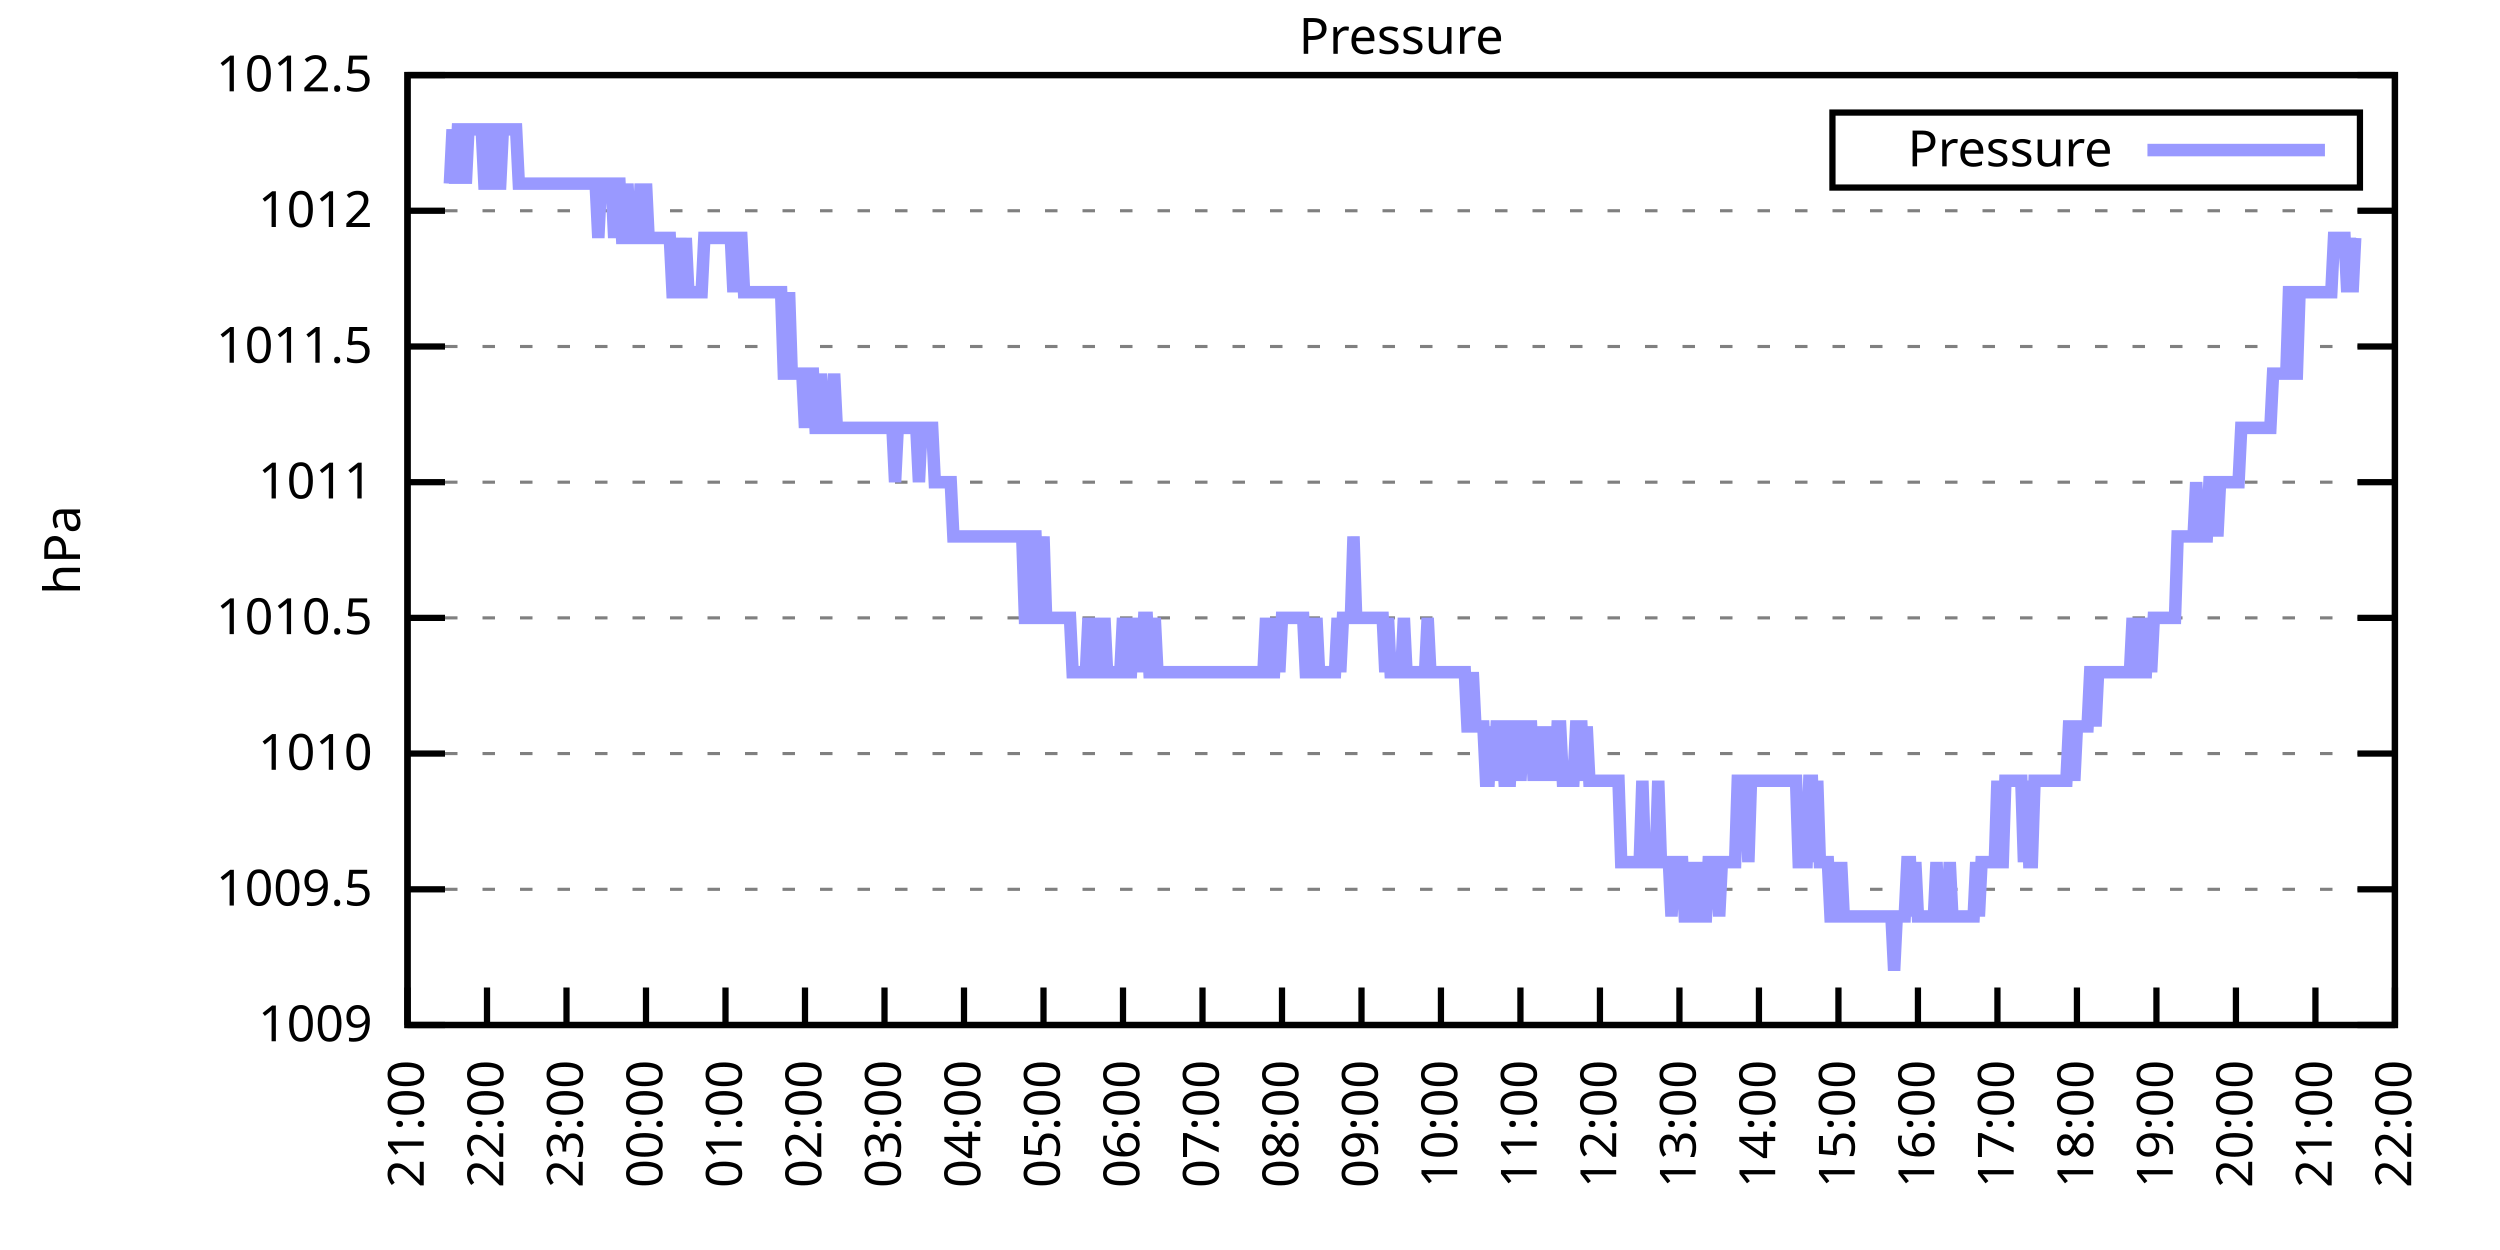
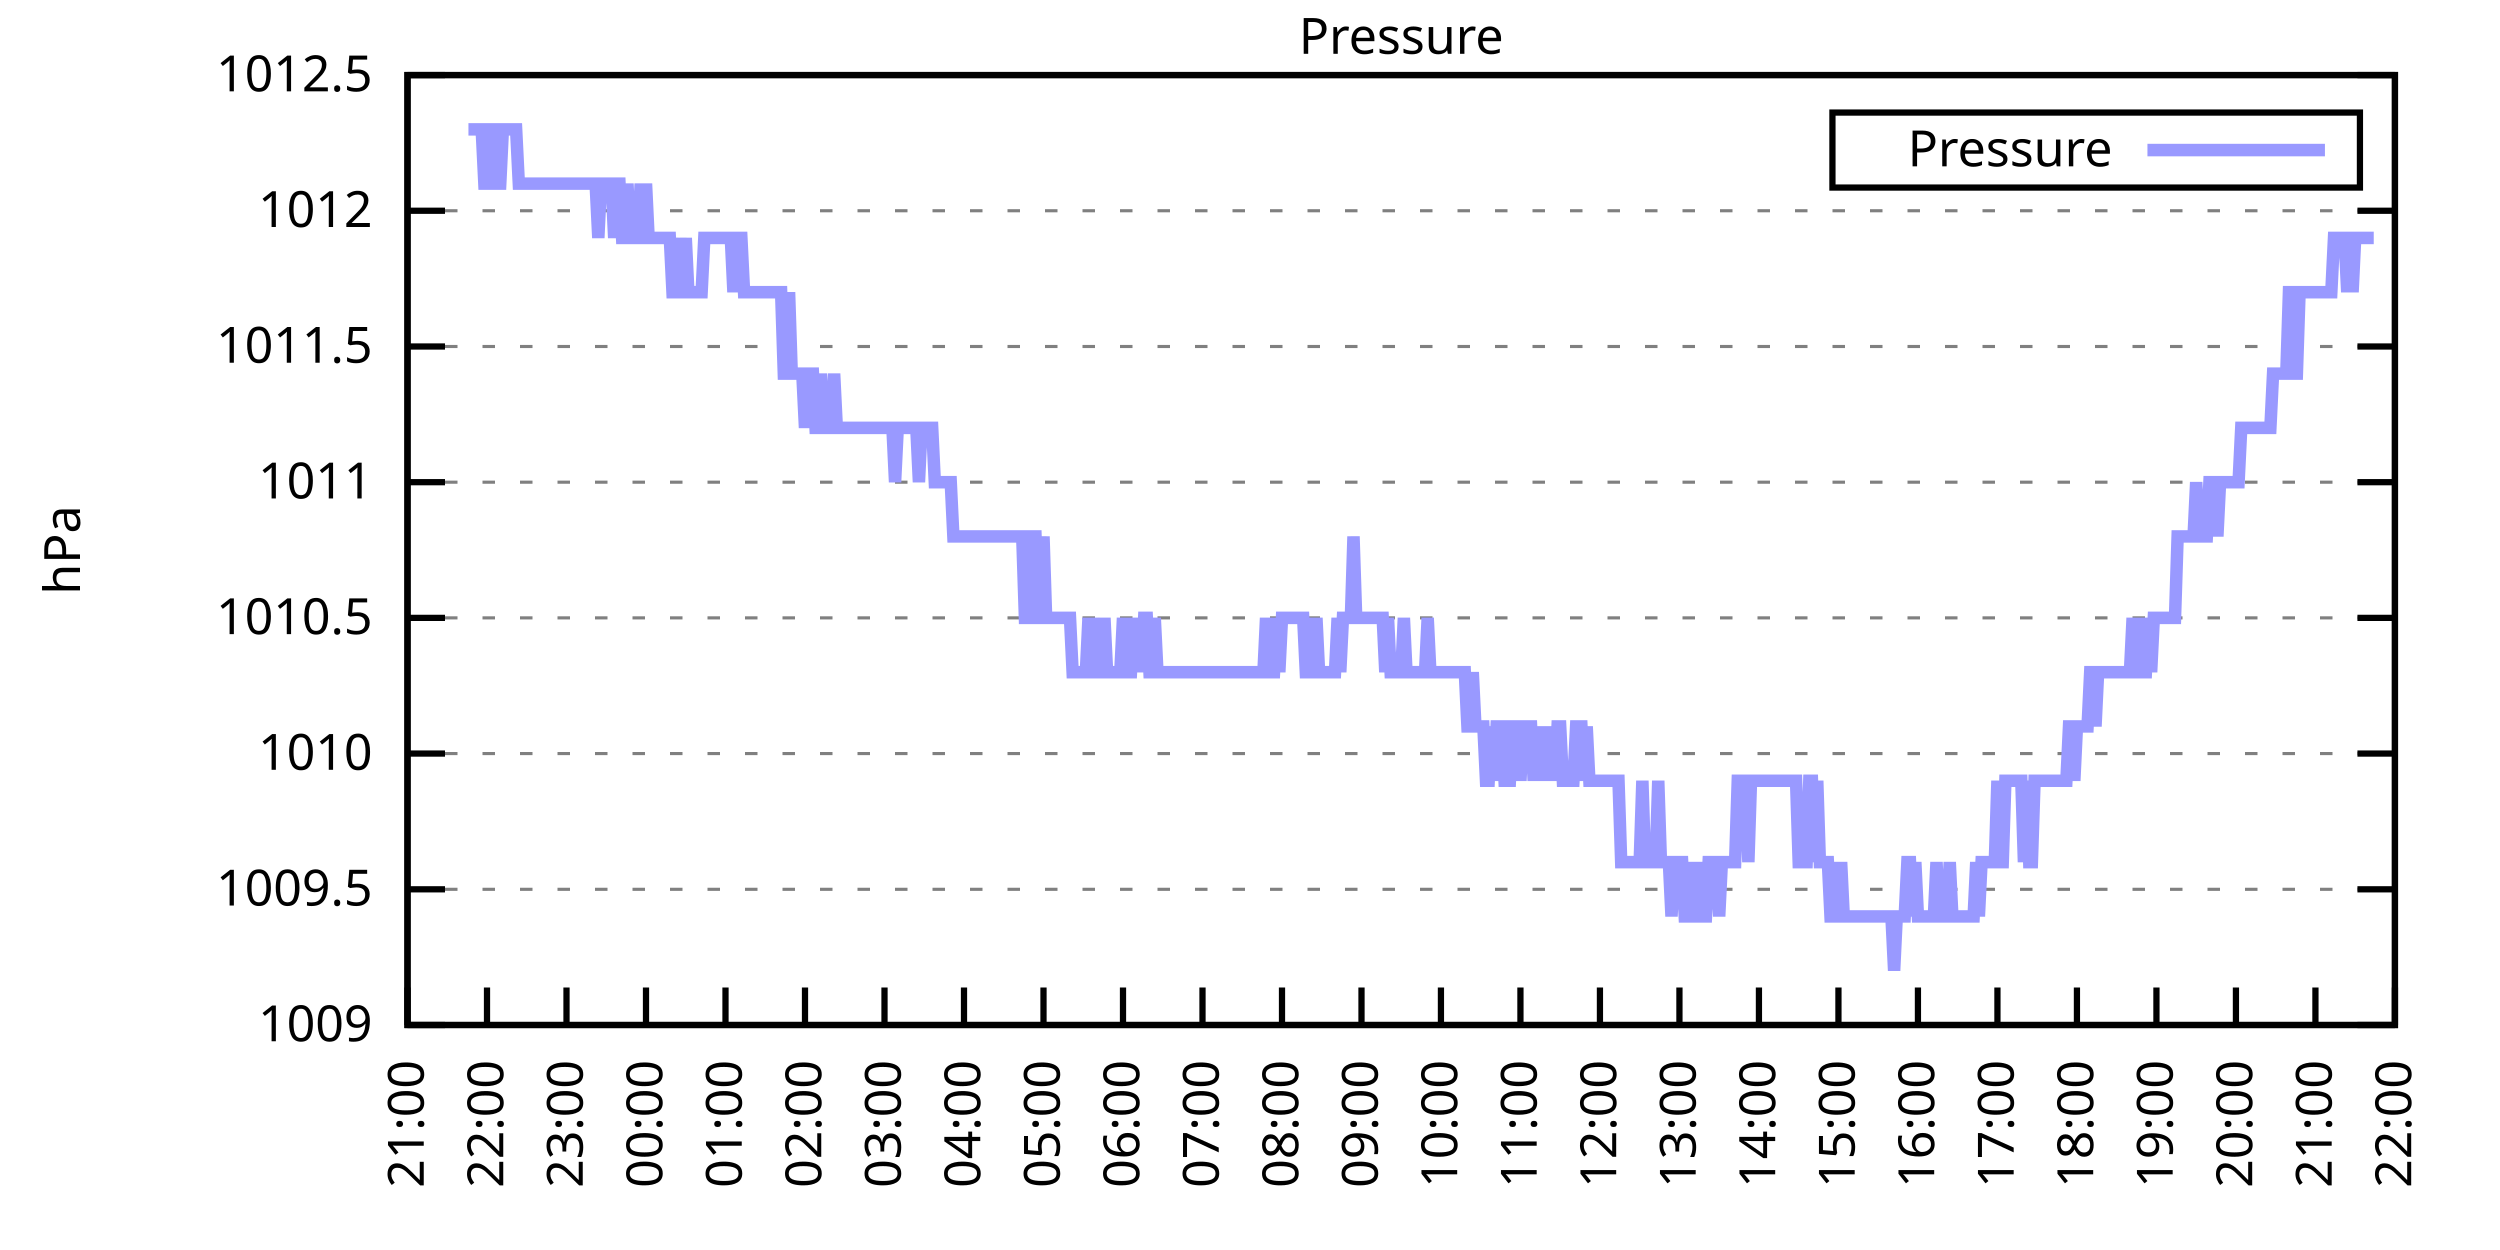
<svg xmlns="http://www.w3.org/2000/svg" xmlns:xlink="http://www.w3.org/1999/xlink" width="400" height="200" viewBox="0 0 400 200">
  <g id="gnuplot_canvas">
    <rect x="0" y="0" width="400" height="200" fill="none" />
    <defs>
      <circle id="gpDot" r="0.5" stroke-width="0.5" stroke="currentColor" />
      <path id="gpPt0" stroke-width="0.333" stroke="currentColor" d="M-1,0 h2 M0,-1 v2" />
      <path id="gpPt1" stroke-width="0.333" stroke="currentColor" d="M-1,-1 L1,1 M1,-1 L-1,1" />
      <path id="gpPt2" stroke-width="0.333" stroke="currentColor" d="M-1,0 L1,0 M0,-1 L0,1 M-1,-1 L1,1 M-1,1 L1,-1" />
      <rect id="gpPt3" stroke-width="0.333" stroke="currentColor" x="-1" y="-1" width="2" height="2" />
      <rect id="gpPt4" stroke-width="0.333" stroke="currentColor" fill="currentColor" x="-1" y="-1" width="2" height="2" />
      <circle id="gpPt5" stroke-width="0.333" stroke="currentColor" cx="0" cy="0" r="1" />
      <use xlink:href="#gpPt5" id="gpPt6" fill="currentColor" stroke="none" />
      <path id="gpPt7" stroke-width="0.333" stroke="currentColor" d="M0,-1.33 L-1.33,0.67 L1.33,0.67 z" />
      <use xlink:href="#gpPt7" id="gpPt8" fill="currentColor" stroke="none" />
      <use xlink:href="#gpPt7" id="gpPt9" stroke="currentColor" transform="rotate(180)" />
      <use xlink:href="#gpPt9" id="gpPt10" fill="currentColor" stroke="none" />
      <use xlink:href="#gpPt3" id="gpPt11" stroke="currentColor" transform="rotate(45)" />
      <use xlink:href="#gpPt11" id="gpPt12" fill="currentColor" stroke="none" />
      <path id="gpPt13" stroke-width="0.333" stroke="currentColor" d="M0,1.330 L1.265,0.411 L0.782,-1.067 L-0.782,-1.076 L-1.265,0.411 z" />
      <use xlink:href="#gpPt13" id="gpPt14" fill="currentColor" stroke="none" />
      <filter id="textbox" filterUnits="objectBoundingBox" x="0" y="0" height="1" width="1">
        <feFlood flood-color="white" flood-opacity="1" result="bgnd" />
        <feComposite in="SourceGraphic" in2="bgnd" operator="atop" />
      </filter>
      <filter id="greybox" filterUnits="objectBoundingBox" x="0" y="0" height="1" width="1">
        <feFlood flood-color="lightgrey" flood-opacity="1" result="grey" />
        <feComposite in="SourceGraphic" in2="grey" operator="atop" />
      </filter>
    </defs>
    <g fill="none" color="white" stroke="currentColor" stroke-width="1.00" stroke-linecap="butt" stroke-linejoin="miter">
</g>
    <g fill="none" color="black" stroke="currentColor" stroke-width="1.00" stroke-linecap="butt" stroke-linejoin="miter">
      <g stroke="none" shape-rendering="crispEdges">
        <polygon fill="rgb(255, 255, 255)" points="65.20,164.00 383.18,164.00 383.18,12.02 65.20,12.02 " />
      </g>
    </g>
    <g fill="none" color="black" stroke="currentColor" stroke-width="1.00" stroke-linecap="butt" stroke-linejoin="miter">
</g>
    <g fill="none" color="black" stroke="black" stroke-width="0.50" stroke-linecap="butt" stroke-linejoin="miter">
</g>
    <g fill="none" color="gray" stroke="currentColor" stroke-width="0.50" stroke-linecap="butt" stroke-linejoin="miter">
      <path stroke="gray" stroke-dasharray="2,4" class="gridline" d="M65.20,164.00 L383.19,164.00  " />
    </g>
    <g fill="none" color="gray" stroke="gray" stroke-width="1.00" stroke-linecap="butt" stroke-linejoin="miter">
</g>
    <g fill="none" color="black" stroke="currentColor" stroke-width="1.00" stroke-linecap="butt" stroke-linejoin="miter">
      <path stroke="black" d="M65.20,164.00 L71.20,164.00 M383.19,164.00 L377.19,164.00  " />
      <g transform="translate(59.60,166.60)" stroke="none" fill="black" font-family="Sans" font-size="8.00" text-anchor="end">
        <text>
          <tspan font-family="Sans"> 1009</tspan>
        </text>
      </g>
    </g>
    <g fill="none" color="black" stroke="currentColor" stroke-width="1.00" stroke-linecap="butt" stroke-linejoin="miter">
</g>
    <g fill="none" color="black" stroke="black" stroke-width="0.50" stroke-linecap="butt" stroke-linejoin="miter">
</g>
    <g fill="none" color="gray" stroke="currentColor" stroke-width="0.50" stroke-linecap="butt" stroke-linejoin="miter">
      <path stroke="gray" stroke-dasharray="2,4" class="gridline" d="M65.20,142.29 L383.19,142.29  " />
    </g>
    <g fill="none" color="gray" stroke="gray" stroke-width="1.00" stroke-linecap="butt" stroke-linejoin="miter">
</g>
    <g fill="none" color="black" stroke="currentColor" stroke-width="1.00" stroke-linecap="butt" stroke-linejoin="miter">
      <path stroke="black" d="M65.20,142.29 L71.20,142.29 M383.19,142.29 L377.19,142.29  " />
      <g transform="translate(59.60,144.89)" stroke="none" fill="black" font-family="Sans" font-size="8.00" text-anchor="end">
        <text>
          <tspan font-family="Sans"> 1009.5</tspan>
        </text>
      </g>
    </g>
    <g fill="none" color="black" stroke="currentColor" stroke-width="1.00" stroke-linecap="butt" stroke-linejoin="miter">
</g>
    <g fill="none" color="black" stroke="black" stroke-width="0.50" stroke-linecap="butt" stroke-linejoin="miter">
</g>
    <g fill="none" color="gray" stroke="currentColor" stroke-width="0.50" stroke-linecap="butt" stroke-linejoin="miter">
      <path stroke="gray" stroke-dasharray="2,4" class="gridline" d="M65.20,120.57 L383.19,120.57  " />
    </g>
    <g fill="none" color="gray" stroke="gray" stroke-width="1.00" stroke-linecap="butt" stroke-linejoin="miter">
</g>
    <g fill="none" color="black" stroke="currentColor" stroke-width="1.00" stroke-linecap="butt" stroke-linejoin="miter">
      <path stroke="black" d="M65.20,120.57 L71.20,120.57 M383.19,120.57 L377.19,120.57  " />
      <g transform="translate(59.60,123.17)" stroke="none" fill="black" font-family="Sans" font-size="8.00" text-anchor="end">
        <text>
          <tspan font-family="Sans"> 1010</tspan>
        </text>
      </g>
    </g>
    <g fill="none" color="black" stroke="currentColor" stroke-width="1.00" stroke-linecap="butt" stroke-linejoin="miter">
</g>
    <g fill="none" color="black" stroke="black" stroke-width="0.50" stroke-linecap="butt" stroke-linejoin="miter">
</g>
    <g fill="none" color="gray" stroke="currentColor" stroke-width="0.50" stroke-linecap="butt" stroke-linejoin="miter">
      <path stroke="gray" stroke-dasharray="2,4" class="gridline" d="M65.20,98.86 L383.19,98.86  " />
    </g>
    <g fill="none" color="gray" stroke="gray" stroke-width="1.00" stroke-linecap="butt" stroke-linejoin="miter">
</g>
    <g fill="none" color="black" stroke="currentColor" stroke-width="1.00" stroke-linecap="butt" stroke-linejoin="miter">
      <path stroke="black" d="M65.20,98.86 L71.20,98.86 M383.19,98.86 L377.19,98.86  " />
      <g transform="translate(59.60,101.46)" stroke="none" fill="black" font-family="Sans" font-size="8.00" text-anchor="end">
        <text>
          <tspan font-family="Sans"> 1010.5</tspan>
        </text>
      </g>
    </g>
    <g fill="none" color="black" stroke="currentColor" stroke-width="1.00" stroke-linecap="butt" stroke-linejoin="miter">
</g>
    <g fill="none" color="black" stroke="black" stroke-width="0.50" stroke-linecap="butt" stroke-linejoin="miter">
</g>
    <g fill="none" color="gray" stroke="currentColor" stroke-width="0.50" stroke-linecap="butt" stroke-linejoin="miter">
      <path stroke="gray" stroke-dasharray="2,4" class="gridline" d="M65.20,77.15 L383.19,77.15  " />
    </g>
    <g fill="none" color="gray" stroke="gray" stroke-width="1.00" stroke-linecap="butt" stroke-linejoin="miter">
</g>
    <g fill="none" color="black" stroke="currentColor" stroke-width="1.00" stroke-linecap="butt" stroke-linejoin="miter">
      <path stroke="black" d="M65.20,77.15 L71.20,77.15 M383.19,77.15 L377.19,77.15  " />
      <g transform="translate(59.60,79.75)" stroke="none" fill="black" font-family="Sans" font-size="8.00" text-anchor="end">
        <text>
          <tspan font-family="Sans"> 1011</tspan>
        </text>
      </g>
    </g>
    <g fill="none" color="black" stroke="currentColor" stroke-width="1.00" stroke-linecap="butt" stroke-linejoin="miter">
</g>
    <g fill="none" color="black" stroke="black" stroke-width="0.50" stroke-linecap="butt" stroke-linejoin="miter">
</g>
    <g fill="none" color="gray" stroke="currentColor" stroke-width="0.50" stroke-linecap="butt" stroke-linejoin="miter">
      <path stroke="gray" stroke-dasharray="2,4" class="gridline" d="M65.20,55.44 L383.19,55.44  " />
    </g>
    <g fill="none" color="gray" stroke="gray" stroke-width="1.00" stroke-linecap="butt" stroke-linejoin="miter">
</g>
    <g fill="none" color="black" stroke="currentColor" stroke-width="1.00" stroke-linecap="butt" stroke-linejoin="miter">
      <path stroke="black" d="M65.20,55.44 L71.20,55.44 M383.19,55.44 L377.19,55.44  " />
      <g transform="translate(59.60,58.04)" stroke="none" fill="black" font-family="Sans" font-size="8.00" text-anchor="end">
        <text>
          <tspan font-family="Sans"> 1011.5</tspan>
        </text>
      </g>
    </g>
    <g fill="none" color="black" stroke="currentColor" stroke-width="1.00" stroke-linecap="butt" stroke-linejoin="miter">
</g>
    <g fill="none" color="black" stroke="black" stroke-width="0.50" stroke-linecap="butt" stroke-linejoin="miter">
</g>
    <g fill="none" color="gray" stroke="currentColor" stroke-width="0.50" stroke-linecap="butt" stroke-linejoin="miter">
      <path stroke="gray" stroke-dasharray="2,4" class="gridline" d="M65.20,33.72 L383.19,33.72  " />
    </g>
    <g fill="none" color="gray" stroke="gray" stroke-width="1.00" stroke-linecap="butt" stroke-linejoin="miter">
</g>
    <g fill="none" color="black" stroke="currentColor" stroke-width="1.00" stroke-linecap="butt" stroke-linejoin="miter">
      <path stroke="black" d="M65.20,33.72 L71.20,33.72 M383.19,33.72 L377.19,33.72  " />
      <g transform="translate(59.60,36.32)" stroke="none" fill="black" font-family="Sans" font-size="8.00" text-anchor="end">
        <text>
          <tspan font-family="Sans"> 1012</tspan>
        </text>
      </g>
    </g>
    <g fill="none" color="black" stroke="currentColor" stroke-width="1.00" stroke-linecap="butt" stroke-linejoin="miter">
</g>
    <g fill="none" color="black" stroke="black" stroke-width="0.50" stroke-linecap="butt" stroke-linejoin="miter">
</g>
    <g fill="none" color="gray" stroke="currentColor" stroke-width="0.50" stroke-linecap="butt" stroke-linejoin="miter">
      <path stroke="gray" stroke-dasharray="2,4" class="gridline" d="M65.20,12.01 L383.19,12.01  " />
    </g>
    <g fill="none" color="gray" stroke="gray" stroke-width="1.00" stroke-linecap="butt" stroke-linejoin="miter">
</g>
    <g fill="none" color="black" stroke="currentColor" stroke-width="1.00" stroke-linecap="butt" stroke-linejoin="miter">
      <path stroke="black" d="M65.20,12.01 L71.20,12.01 M383.19,12.01 L377.19,12.01  " />
      <g transform="translate(59.60,14.61)" stroke="none" fill="black" font-family="Sans" font-size="8.00" text-anchor="end">
        <text>
          <tspan font-family="Sans"> 1012.5</tspan>
        </text>
      </g>
    </g>
    <g fill="none" color="black" stroke="currentColor" stroke-width="1.00" stroke-linecap="butt" stroke-linejoin="miter">
      <path stroke="black" d="M65.20,164.00 L65.20,158.00  " />
      <g transform="translate(67.80,169.60) rotate(270.00)" stroke="none" fill="black" font-family="Sans" font-size="8.00" text-anchor="end">
        <text>
          <tspan font-family="Sans">21:00</tspan>
        </text>
      </g>
    </g>
    <g fill="none" color="black" stroke="currentColor" stroke-width="1.00" stroke-linecap="butt" stroke-linejoin="miter">
      <path stroke="black" d="M77.92,164.00 L77.92,158.00  " />
      <g transform="translate(80.52,169.60) rotate(270.00)" stroke="none" fill="black" font-family="Sans" font-size="8.00" text-anchor="end">
        <text>
          <tspan font-family="Sans">22:00</tspan>
        </text>
      </g>
    </g>
    <g fill="none" color="black" stroke="currentColor" stroke-width="1.00" stroke-linecap="butt" stroke-linejoin="miter">
      <path stroke="black" d="M90.64,164.00 L90.64,158.00  " />
      <g transform="translate(93.24,169.60) rotate(270.00)" stroke="none" fill="black" font-family="Sans" font-size="8.00" text-anchor="end">
        <text>
          <tspan font-family="Sans">23:00</tspan>
        </text>
      </g>
    </g>
    <g fill="none" color="black" stroke="currentColor" stroke-width="1.00" stroke-linecap="butt" stroke-linejoin="miter">
      <path stroke="black" d="M103.36,164.00 L103.36,158.00  " />
      <g transform="translate(105.96,169.60) rotate(270.00)" stroke="none" fill="black" font-family="Sans" font-size="8.00" text-anchor="end">
        <text>
          <tspan font-family="Sans">00:00</tspan>
        </text>
      </g>
    </g>
    <g fill="none" color="black" stroke="currentColor" stroke-width="1.00" stroke-linecap="butt" stroke-linejoin="miter">
      <path stroke="black" d="M116.08,164.00 L116.08,158.00  " />
      <g transform="translate(118.68,169.60) rotate(270.00)" stroke="none" fill="black" font-family="Sans" font-size="8.00" text-anchor="end">
        <text>
          <tspan font-family="Sans">01:00</tspan>
        </text>
      </g>
    </g>
    <g fill="none" color="black" stroke="currentColor" stroke-width="1.00" stroke-linecap="butt" stroke-linejoin="miter">
      <path stroke="black" d="M128.80,164.00 L128.80,158.00  " />
      <g transform="translate(131.40,169.60) rotate(270.00)" stroke="none" fill="black" font-family="Sans" font-size="8.00" text-anchor="end">
        <text>
          <tspan font-family="Sans">02:00</tspan>
        </text>
      </g>
    </g>
    <g fill="none" color="black" stroke="currentColor" stroke-width="1.00" stroke-linecap="butt" stroke-linejoin="miter">
      <path stroke="black" d="M141.52,164.00 L141.52,158.00  " />
      <g transform="translate(144.12,169.60) rotate(270.00)" stroke="none" fill="black" font-family="Sans" font-size="8.00" text-anchor="end">
        <text>
          <tspan font-family="Sans">03:00</tspan>
        </text>
      </g>
    </g>
    <g fill="none" color="black" stroke="currentColor" stroke-width="1.00" stroke-linecap="butt" stroke-linejoin="miter">
      <path stroke="black" d="M154.24,164.00 L154.24,158.00  " />
      <g transform="translate(156.84,169.60) rotate(270.00)" stroke="none" fill="black" font-family="Sans" font-size="8.00" text-anchor="end">
        <text>
          <tspan font-family="Sans">04:00</tspan>
        </text>
      </g>
    </g>
    <g fill="none" color="black" stroke="currentColor" stroke-width="1.00" stroke-linecap="butt" stroke-linejoin="miter">
      <path stroke="black" d="M166.96,164.00 L166.96,158.00  " />
      <g transform="translate(169.56,169.60) rotate(270.00)" stroke="none" fill="black" font-family="Sans" font-size="8.00" text-anchor="end">
        <text>
          <tspan font-family="Sans">05:00</tspan>
        </text>
      </g>
    </g>
    <g fill="none" color="black" stroke="currentColor" stroke-width="1.00" stroke-linecap="butt" stroke-linejoin="miter">
      <path stroke="black" d="M179.68,164.00 L179.68,158.00  " />
      <g transform="translate(182.28,169.60) rotate(270.00)" stroke="none" fill="black" font-family="Sans" font-size="8.00" text-anchor="end">
        <text>
          <tspan font-family="Sans">06:00</tspan>
        </text>
      </g>
    </g>
    <g fill="none" color="black" stroke="currentColor" stroke-width="1.00" stroke-linecap="butt" stroke-linejoin="miter">
      <path stroke="black" d="M192.40,164.00 L192.40,158.00  " />
      <g transform="translate(195.00,169.60) rotate(270.00)" stroke="none" fill="black" font-family="Sans" font-size="8.00" text-anchor="end">
        <text>
          <tspan font-family="Sans">07:00</tspan>
        </text>
      </g>
    </g>
    <g fill="none" color="black" stroke="currentColor" stroke-width="1.00" stroke-linecap="butt" stroke-linejoin="miter">
      <path stroke="black" d="M205.12,164.00 L205.12,158.00  " />
      <g transform="translate(207.72,169.60) rotate(270.00)" stroke="none" fill="black" font-family="Sans" font-size="8.00" text-anchor="end">
        <text>
          <tspan font-family="Sans">08:00</tspan>
        </text>
      </g>
    </g>
    <g fill="none" color="black" stroke="currentColor" stroke-width="1.00" stroke-linecap="butt" stroke-linejoin="miter">
      <path stroke="black" d="M217.84,164.00 L217.84,158.00  " />
      <g transform="translate(220.44,169.60) rotate(270.00)" stroke="none" fill="black" font-family="Sans" font-size="8.00" text-anchor="end">
        <text>
          <tspan font-family="Sans">09:00</tspan>
        </text>
      </g>
    </g>
    <g fill="none" color="black" stroke="currentColor" stroke-width="1.00" stroke-linecap="butt" stroke-linejoin="miter">
      <path stroke="black" d="M230.55,164.00 L230.55,158.00  " />
      <g transform="translate(233.15,169.60) rotate(270.00)" stroke="none" fill="black" font-family="Sans" font-size="8.00" text-anchor="end">
        <text>
          <tspan font-family="Sans">10:00</tspan>
        </text>
      </g>
    </g>
    <g fill="none" color="black" stroke="currentColor" stroke-width="1.00" stroke-linecap="butt" stroke-linejoin="miter">
      <path stroke="black" d="M243.27,164.00 L243.27,158.00  " />
      <g transform="translate(245.87,169.60) rotate(270.00)" stroke="none" fill="black" font-family="Sans" font-size="8.00" text-anchor="end">
        <text>
          <tspan font-family="Sans">11:00</tspan>
        </text>
      </g>
    </g>
    <g fill="none" color="black" stroke="currentColor" stroke-width="1.00" stroke-linecap="butt" stroke-linejoin="miter">
      <path stroke="black" d="M255.99,164.00 L255.99,158.00  " />
      <g transform="translate(258.59,169.60) rotate(270.00)" stroke="none" fill="black" font-family="Sans" font-size="8.00" text-anchor="end">
        <text>
          <tspan font-family="Sans">12:00</tspan>
        </text>
      </g>
    </g>
    <g fill="none" color="black" stroke="currentColor" stroke-width="1.00" stroke-linecap="butt" stroke-linejoin="miter">
      <path stroke="black" d="M268.71,164.00 L268.71,158.00  " />
      <g transform="translate(271.31,169.60) rotate(270.00)" stroke="none" fill="black" font-family="Sans" font-size="8.00" text-anchor="end">
        <text>
          <tspan font-family="Sans">13:00</tspan>
        </text>
      </g>
    </g>
    <g fill="none" color="black" stroke="currentColor" stroke-width="1.00" stroke-linecap="butt" stroke-linejoin="miter">
      <path stroke="black" d="M281.43,164.00 L281.43,158.00  " />
      <g transform="translate(284.03,169.60) rotate(270.00)" stroke="none" fill="black" font-family="Sans" font-size="8.00" text-anchor="end">
        <text>
          <tspan font-family="Sans">14:00</tspan>
        </text>
      </g>
    </g>
    <g fill="none" color="black" stroke="currentColor" stroke-width="1.00" stroke-linecap="butt" stroke-linejoin="miter">
      <path stroke="black" d="M294.15,164.00 L294.15,158.00  " />
      <g transform="translate(296.75,169.60) rotate(270.00)" stroke="none" fill="black" font-family="Sans" font-size="8.00" text-anchor="end">
        <text>
          <tspan font-family="Sans">15:00</tspan>
        </text>
      </g>
    </g>
    <g fill="none" color="black" stroke="currentColor" stroke-width="1.00" stroke-linecap="butt" stroke-linejoin="miter">
      <path stroke="black" d="M306.87,164.00 L306.87,158.00  " />
      <g transform="translate(309.47,169.60) rotate(270.00)" stroke="none" fill="black" font-family="Sans" font-size="8.00" text-anchor="end">
        <text>
          <tspan font-family="Sans">16:00</tspan>
        </text>
      </g>
    </g>
    <g fill="none" color="black" stroke="currentColor" stroke-width="1.00" stroke-linecap="butt" stroke-linejoin="miter">
      <path stroke="black" d="M319.59,164.00 L319.59,158.00  " />
      <g transform="translate(322.19,169.60) rotate(270.00)" stroke="none" fill="black" font-family="Sans" font-size="8.00" text-anchor="end">
        <text>
          <tspan font-family="Sans">17:00</tspan>
        </text>
      </g>
    </g>
    <g fill="none" color="black" stroke="currentColor" stroke-width="1.00" stroke-linecap="butt" stroke-linejoin="miter">
      <path stroke="black" d="M332.31,164.00 L332.31,158.00  " />
      <g transform="translate(334.91,169.60) rotate(270.00)" stroke="none" fill="black" font-family="Sans" font-size="8.00" text-anchor="end">
        <text>
          <tspan font-family="Sans">18:00</tspan>
        </text>
      </g>
    </g>
    <g fill="none" color="black" stroke="currentColor" stroke-width="1.00" stroke-linecap="butt" stroke-linejoin="miter">
      <path stroke="black" d="M345.03,164.00 L345.03,158.00  " />
      <g transform="translate(347.63,169.60) rotate(270.00)" stroke="none" fill="black" font-family="Sans" font-size="8.00" text-anchor="end">
        <text>
          <tspan font-family="Sans">19:00</tspan>
        </text>
      </g>
    </g>
    <g fill="none" color="black" stroke="currentColor" stroke-width="1.00" stroke-linecap="butt" stroke-linejoin="miter">
      <path stroke="black" d="M357.75,164.00 L357.75,158.00  " />
      <g transform="translate(360.35,169.60) rotate(270.00)" stroke="none" fill="black" font-family="Sans" font-size="8.00" text-anchor="end">
        <text>
          <tspan font-family="Sans">20:00</tspan>
        </text>
      </g>
    </g>
    <g fill="none" color="black" stroke="currentColor" stroke-width="1.00" stroke-linecap="butt" stroke-linejoin="miter">
      <path stroke="black" d="M370.47,164.00 L370.47,158.00  " />
      <g transform="translate(373.07,169.60) rotate(270.00)" stroke="none" fill="black" font-family="Sans" font-size="8.00" text-anchor="end">
        <text>
          <tspan font-family="Sans">21:00</tspan>
        </text>
      </g>
    </g>
    <g fill="none" color="black" stroke="currentColor" stroke-width="1.00" stroke-linecap="butt" stroke-linejoin="miter">
      <path stroke="black" d="M383.19,164.00 L383.19,158.00  " />
      <g transform="translate(385.79,169.60) rotate(270.00)" stroke="none" fill="black" font-family="Sans" font-size="8.00" text-anchor="end">
        <text>
          <tspan font-family="Sans">22:00</tspan>
        </text>
      </g>
    </g>
    <g fill="none" color="black" stroke="currentColor" stroke-width="1.00" stroke-linecap="butt" stroke-linejoin="miter">
</g>
    <g fill="none" color="black" stroke="currentColor" stroke-width="1.00" stroke-linecap="butt" stroke-linejoin="miter">
      <path stroke="black" d="M65.20,12.01 L65.20,164.00 L383.19,164.00 L383.19,12.01 L65.20,12.01 Z  " />
    </g>
    <g fill="none" color="black" stroke="currentColor" stroke-width="1.00" stroke-linecap="butt" stroke-linejoin="miter">
</g>
    <g fill="none" color="black" stroke="currentColor" stroke-width="1.00" stroke-linecap="butt" stroke-linejoin="miter">
      <path stroke="black" d="M293.19,30.01 L293.19,18.01 L377.59,18.01 L377.59,30.01 L293.19,30.01 Z  " />
    </g>
    <g id="Pressure_plot_1">
      <g fill="none" color="white" stroke="black" stroke-width="2.00" stroke-linecap="butt" stroke-linejoin="miter">
</g>
      <g fill="none" color="black" stroke="currentColor" stroke-width="2.00" stroke-linecap="butt" stroke-linejoin="miter">
        <g transform="translate(337.99,26.61)" stroke="none" fill="black" font-family="Sans" font-size="8.00" text-anchor="end">
          <text>
            <tspan font-family="Sans">Pressure</tspan>
          </text>
        </g>
      </g>
      <g fill="none" color="black" stroke="currentColor" stroke-width="2.00" stroke-linecap="butt" stroke-linejoin="miter">
-         <path stroke="rgb(153, 153, 255)" d="M343.59,24.01 L371.99,24.01 M71.98,29.38 L72.41,20.70 L72.83,29.38 L73.26,20.70 L73.68,20.70 L74.10,20.70   L74.53,29.38 L74.95,20.70 L75.38,20.70 L75.80,20.70 L76.22,20.70 L76.65,20.70 L77.07,20.70 L77.50,29.38   L77.92,29.38 L78.34,20.70 L78.77,20.70 L79.19,29.38 L79.62,29.38 L80.04,29.38 L80.46,20.70 L80.89,20.70   L81.31,20.70 L81.74,20.70 L82.16,20.70 L82.58,20.70 L83.01,29.38 L83.43,29.38 L83.86,29.38 L84.28,29.38   L84.70,29.38 L85.13,29.38 L85.55,29.38 L85.98,29.38 L86.40,29.38 L86.82,29.38 L87.25,29.38 L87.67,29.38   L88.10,29.38 L88.52,29.38 L88.94,29.38 L89.37,29.38 L89.79,29.38 L90.22,29.38 L90.64,29.38 L91.06,29.38   L91.49,29.38 L91.91,29.38 L92.34,29.38 L92.76,29.38 L93.18,29.38 L93.61,29.38 L94.03,29.38 L94.46,29.38   L94.88,29.38 L95.30,29.38 L95.73,38.07 L96.15,29.38 L96.58,29.38 L97.00,29.38 L97.42,29.38 L97.85,29.38   L98.27,38.07 L98.69,29.38 L99.12,29.38 L99.54,38.07 L99.97,38.07 L100.39,29.38 L100.81,38.07 L101.24,38.07   L101.66,38.07 L102.09,38.07 L102.51,29.38 L102.93,38.07 L103.36,29.38 L103.78,38.07 L104.21,38.07 L104.63,38.07   L105.05,38.07 L105.48,38.07 L105.90,38.07 L106.33,38.07 L106.75,38.07 L107.17,38.07 L107.60,46.75 L108.02,46.75   L108.45,38.07 L108.87,46.75 L109.29,46.75 L109.72,38.07 L110.14,46.75 L110.57,46.75 L110.99,46.75 L111.41,46.75   L111.84,46.75 L112.26,46.75 L112.69,38.07 L113.11,38.07 L113.53,38.07 L113.96,38.07 L114.38,38.07 L114.81,38.07   L115.23,38.07 L115.65,38.07 L116.08,38.07 L116.50,38.07 L116.93,38.07 L117.35,46.75 L117.77,38.07 L118.20,38.07   L118.62,38.07 L119.05,46.75 L119.47,46.75 L119.89,46.75 L120.32,46.75 L120.74,46.75 L121.17,46.75 L121.59,46.75   L122.01,46.75 L122.44,46.75 L122.86,46.75 L123.29,46.75 L123.71,46.75 L124.13,46.75 L124.56,46.75 L124.98,46.75   L125.41,59.78 L125.83,59.78 L126.25,46.75 L126.68,59.78 L127.10,59.78 L127.53,59.78 L127.95,59.78 L128.37,59.78   L128.80,68.46 L129.22,59.78 L129.65,59.78 L130.07,59.78 L130.49,68.46 L130.92,68.46 L131.34,59.78 L131.77,68.46   L132.19,68.46 L132.61,68.46 L133.04,68.46 L133.46,59.78 L133.89,68.46 L134.31,68.46 L134.73,68.46 L135.16,68.46   L135.58,68.46 L136.01,68.46 L136.43,68.46 L136.85,68.46 L137.28,68.46 L137.70,68.46 L138.13,68.46 L138.55,68.46   L138.97,68.46 L139.40,68.46 L139.82,68.46 L140.25,68.46 L140.67,68.46 L141.09,68.46 L141.52,68.46 L141.94,68.46   L142.37,68.46 L142.79,68.46 L143.21,77.15 L143.64,68.46 L144.06,68.46 L144.49,68.46 L144.91,68.46 L145.33,68.46   L145.76,68.46 L146.18,68.46 L146.61,68.46 L147.03,77.15 L147.45,68.46 L147.88,68.46 L148.30,68.46 L148.73,68.46   L149.15,68.46 L149.57,77.15 L150.00,77.15 L150.42,77.15 L150.85,77.15 L151.27,77.15 L151.69,77.15 L152.12,77.15   L152.54,85.83 L152.97,85.83 L153.39,85.83 L153.81,85.83 L154.24,85.83 L154.66,85.83 L155.09,85.83 L155.51,85.83   L155.93,85.83 L156.36,85.83 L156.78,85.83 L157.21,85.83 L157.63,85.83 L158.05,85.83 L158.48,85.83 L158.90,85.83   L159.33,85.83 L159.75,85.83 L160.17,85.83 L160.60,85.83 L161.02,85.83 L161.44,85.83 L161.87,85.83 L162.29,85.83   L162.72,85.83 L163.14,85.83 L163.56,85.83 L163.99,98.86 L164.41,98.86 L164.84,85.83 L165.26,85.83 L165.68,85.83   L166.11,98.86 L166.53,98.86 L166.96,85.83 L167.38,98.86 L167.80,98.86 L168.23,98.86 L168.65,98.86 L169.08,98.86   L169.50,98.86 L169.92,98.86 L170.35,98.86 L170.77,98.86 L171.20,98.86 L171.62,107.55 L172.04,107.55 L172.47,107.55   L172.89,107.55 L173.32,107.55 L173.74,107.55 L174.16,98.86 L174.59,107.55 L175.01,98.86 L175.44,107.55 L175.86,107.55   L176.28,107.55 L176.71,98.86 L177.13,107.55 L177.56,107.55 L177.98,107.55 L178.40,107.55 L178.83,107.55 L179.25,107.55   L179.68,98.86 L180.10,107.55 L180.52,107.55 L180.95,107.55 L181.37,98.86 L181.80,107.55 L182.22,98.86 L182.64,107.55   L183.07,98.86 L183.49,98.86 L183.92,107.55 L184.34,107.55 L184.76,98.86 L185.19,107.55 L185.61,107.55 L186.04,107.55   L186.46,107.55 L186.88,107.55 L187.31,107.55 L187.73,107.55 L188.16,107.55 L188.58,107.55 L189.00,107.55 L189.43,107.55   L189.85,107.55 L190.28,107.55 L190.70,107.55 L191.12,107.55 L191.55,107.55 L191.97,107.55 L192.40,107.55 L192.82,107.55   L193.24,107.55 L193.67,107.55 L194.09,107.55 L194.52,107.55 L194.94,107.55 L195.36,107.55 L195.79,107.55 L196.21,107.55   L196.64,107.55 L197.06,107.55 L197.48,107.55 L197.91,107.55 L198.33,107.55 L198.76,107.55 L199.18,107.55 L199.60,107.55   L200.03,107.55 L200.45,107.55 L200.88,107.55 L201.30,107.55 L201.72,107.55 L202.15,107.55 L202.57,98.86 L203.00,107.55   L203.42,107.55 L203.84,107.55 L204.27,98.86 L204.69,107.55 L205.12,98.86 L205.54,98.86 L205.96,98.86 L206.39,98.86   L206.81,98.86 L207.24,98.86 L207.66,98.86 L208.08,98.86 L208.51,98.86 L208.93,107.55 L209.36,107.55 L209.78,98.86   L210.20,107.55 L210.63,98.86 L211.05,107.55 L211.48,107.55 L211.90,107.55 L212.32,107.55 L212.75,107.55 L213.17,107.55   L213.60,107.55 L214.02,98.86 L214.44,107.55 L214.87,98.86 L215.29,98.86 L215.72,98.86 L216.14,98.86 L216.56,85.83   L216.99,98.86 L217.41,98.86 L217.84,98.86 L218.26,98.86 L218.68,98.86 L219.11,98.86 L219.53,98.86 L219.96,98.86   L220.38,98.86 L220.80,98.86 L221.23,98.86 L221.65,107.55 L222.08,98.86 L222.50,107.55 L222.92,107.55 L223.35,107.55   L223.77,107.55 L224.20,107.55 L224.62,98.86 L225.04,107.55 L225.47,107.55 L225.89,107.55 L226.31,107.55 L226.74,107.55   L227.16,107.55 L227.59,107.55 L228.01,107.55 L228.43,98.86 L228.86,107.55 L229.28,107.55 L229.71,107.55 L230.13,107.55   L230.55,107.55 L230.98,107.55 L231.40,107.55 L231.83,107.55 L232.25,107.55 L232.67,107.55 L233.10,107.55 L233.52,107.55   L233.95,107.55 L234.37,107.55 L234.79,116.23 L235.22,116.23 L235.64,107.55 L236.07,116.23 L236.49,116.23 L236.91,116.23   L237.34,116.23 L237.76,124.92 L238.19,124.92 L238.61,116.23 L239.03,124.92 L239.46,116.23 L239.88,116.23 L240.31,116.23   L240.73,124.92 L241.15,124.92 L241.58,124.92 L242.00,116.23 L242.43,116.23 L242.85,116.23 L243.27,124.92 L243.70,116.23   L244.12,116.23 L244.55,116.23 L244.97,116.23 L245.39,124.92 L245.82,116.23 L246.24,124.92 L246.67,116.23 L247.09,124.92   L247.51,116.23 L247.94,124.92 L248.36,116.23 L248.79,124.92 L249.21,116.23 L249.63,116.23 L250.06,124.92 L250.48,124.92   L250.91,124.92 L251.33,124.92 L251.75,124.92 L252.18,116.23 L252.60,116.23 L253.03,116.23 L253.45,124.92 L253.87,116.23   L254.30,124.92 L254.72,124.92 L255.15,124.92 L255.57,124.92 L255.99,124.92 L256.42,124.92 L256.84,124.92 L257.27,124.92   L257.69,124.92 L258.11,124.92 L258.54,124.92 L258.96,124.92 L259.39,137.94 L259.81,137.94 L260.23,137.94 L260.66,137.94   L261.08,137.94 L261.51,137.94 L261.93,137.94 L262.35,137.94 L262.78,124.92 L263.20,137.94 L263.63,137.94 L264.05,137.94   L264.47,137.94 L264.90,137.94 L265.32,124.92 L265.75,137.94 L266.17,137.94 L266.59,137.94 L267.02,137.94 L267.44,146.63   L267.87,137.94 L268.29,137.94 L268.71,137.94 L269.14,137.94 L269.56,146.63 L269.99,146.63 L270.41,137.94 L270.83,146.63   L271.26,146.63 L271.68,137.94 L272.11,146.63 L272.53,146.63 L272.95,146.63 L273.38,137.94 L273.80,137.94 L274.23,137.94   L274.65,137.94 L275.07,146.63 L275.50,137.94 L275.92,137.94 L276.35,137.94 L276.77,137.94 L277.19,137.94 L277.62,137.94   L278.04,124.92 L278.47,124.92 L278.89,124.92 L279.31,124.92 L279.74,137.94 L280.16,124.92 L280.59,124.92 L281.01,124.92   L281.43,124.92 L281.86,124.92 L282.28,124.92 L282.71,124.92 L283.13,124.92 L283.55,124.92 L283.98,124.92 L284.40,124.92   L284.83,124.92 L285.25,124.92 L285.67,124.92 L286.10,124.92 L286.52,124.92 L286.95,124.92 L287.37,124.92 L287.79,137.94   L288.22,137.94 L288.64,137.94 L289.06,137.94 L289.49,124.92 L289.91,124.92 L290.34,137.94 L290.76,124.92 L291.18,137.94   L291.61,137.94 L292.03,137.94 L292.46,137.94 L292.88,146.63 L293.30,146.63 L293.73,137.94 L294.15,146.63 L294.58,137.94   L295.00,146.63 L295.42,146.63 L295.85,146.63 L296.27,146.63 L296.70,146.63 L297.12,146.63 L297.54,146.63 L297.97,146.63   L298.39,146.63 L298.82,146.63 L299.24,146.63 L299.66,146.63 L300.09,146.63 L300.51,146.63 L300.94,146.63 L301.36,146.63   L301.78,146.63 L302.21,146.63 L302.63,146.63 L303.06,155.31 L303.48,146.63 L303.90,146.63 L304.33,146.63 L304.75,146.63   L305.18,137.94 L305.60,137.94 L306.02,146.63 L306.45,137.94 L306.87,146.63 L307.30,146.63 L307.72,146.63 L308.14,146.63   L308.57,146.63 L308.99,146.63 L309.42,146.63 L309.84,137.94 L310.26,146.63 L310.69,146.63 L311.11,146.63 L311.54,146.63   L311.96,137.94 L312.38,146.63 L312.81,146.63 L313.23,146.63 L313.66,146.63 L314.08,146.63 L314.50,146.63 L314.93,146.63   L315.35,146.63 L315.78,146.63 L316.20,137.94 L316.62,146.63 L317.05,137.94 L317.47,137.94 L317.90,137.94 L318.32,137.94   L318.74,137.94 L319.17,137.94 L319.59,124.92 L320.02,137.94 L320.44,137.94 L320.86,124.92 L321.29,124.92 L321.71,124.92   L322.14,124.92 L322.56,124.92 L322.98,124.92 L323.41,124.92 L323.83,137.94 L324.26,124.92 L324.68,137.94 L325.10,137.94   L325.53,124.92 L325.95,124.92 L326.38,124.92 L326.80,124.92 L327.22,124.92 L327.65,124.92 L328.07,124.92 L328.50,124.92   L328.92,124.92 L329.34,124.92 L329.77,124.92 L330.19,124.92 L330.62,124.92 L331.04,116.23 L331.46,116.23 L331.89,124.92   L332.31,116.23 L332.74,116.23 L333.16,116.23 L333.58,116.23 L334.01,116.23 L334.43,107.55 L334.86,107.55 L335.28,116.23   L335.70,107.55 L336.13,107.55 L336.55,107.55 L336.98,107.55 L337.40,107.55 L337.82,107.55 L338.25,107.55 L338.67,107.55   L339.10,107.55 L339.52,107.55 L339.94,107.55 L340.37,107.55 L340.79,107.55 L341.22,98.86 L341.64,107.55 L342.06,107.55   L342.49,98.86 L342.91,107.55 L343.34,107.55 L343.76,98.86 L344.18,107.55 L344.61,98.86 L345.03,98.86 L345.46,98.86   L345.88,98.86 L346.30,98.86 L346.73,98.86 L347.15,98.86 L347.58,98.86 L348.00,98.86 L348.42,85.83 L348.85,85.83   L349.27,85.83 L349.70,85.83 L350.12,85.83 L350.54,85.83 L350.97,85.83 L351.39,77.15 L351.81,85.83 L352.24,85.83   L352.66,85.83 L353.09,85.83 L353.51,77.15 L353.93,77.15 L354.36,77.15 L354.78,85.83 L355.21,77.15 L355.63,77.15   L356.05,77.15 L356.48,77.15 L356.90,77.15 L357.33,77.15 L357.75,77.15 L358.17,77.15 L358.60,68.46 L359.02,68.46   L359.45,68.46 L359.87,68.46 L360.29,68.46 L360.72,68.46 L361.14,68.46 L361.57,68.46 L361.99,68.46 L362.41,68.46   L362.84,68.46 L363.26,68.46 L363.69,59.78 L364.11,59.78 L364.53,59.78 L364.96,59.78 L365.38,59.78 L365.81,59.78   L366.23,46.75 L366.65,46.75 L367.08,59.78 L367.50,59.78 L367.93,46.75 L368.35,46.75 L368.77,46.75 L369.20,46.75   L369.62,46.75 L370.05,46.75 L370.47,46.75 L370.89,46.75 L371.32,46.75 L371.74,46.75 L372.17,46.75 L372.59,46.75   L373.01,46.75 L373.44,38.07 L373.86,38.07 L374.29,38.07 L374.71,38.07 L375.13,38.07 L375.56,46.75 L375.98,38.07   L376.41,46.75 L376.83,38.07  " />
+         <path stroke="rgb(153, 153, 255)" d="M343.59,24.01 L371.99,24.01 M74.95,20.70 L75.38,20.70 L75.80,20.70 L76.22,20.70 L76.65,20.70 L77.07,20.70   L77.50,29.38 L77.92,29.38 L78.34,20.70 L78.77,20.70 L79.19,29.38 L79.62,29.38 L80.04,29.38 L80.46,20.70   L80.89,20.70 L81.31,20.70 L81.74,20.70 L82.16,20.70 L82.58,20.70 L83.01,29.38 L83.43,29.38 L83.86,29.38   L84.28,29.38 L84.70,29.38 L85.13,29.38 L85.55,29.38 L85.98,29.38 L86.40,29.38 L86.82,29.38 L87.25,29.38   L87.67,29.38 L88.10,29.38 L88.52,29.38 L88.94,29.38 L89.37,29.38 L89.79,29.38 L90.22,29.38 L90.64,29.38   L91.06,29.38 L91.49,29.38 L91.91,29.38 L92.34,29.38 L92.76,29.38 L93.18,29.38 L93.61,29.38 L94.03,29.38   L94.46,29.38 L94.88,29.38 L95.30,29.38 L95.73,38.07 L96.15,29.38 L96.58,29.38 L97.00,29.38 L97.42,29.38   L97.85,29.38 L98.27,38.07 L98.69,29.38 L99.12,29.38 L99.54,38.07 L99.97,38.07 L100.39,29.38 L100.81,38.07   L101.24,38.07 L101.66,38.07 L102.09,38.07 L102.51,29.38 L102.93,38.07 L103.36,29.38 L103.78,38.07 L104.21,38.07   L104.63,38.07 L105.05,38.07 L105.48,38.07 L105.90,38.07 L106.33,38.07 L106.75,38.07 L107.17,38.07 L107.60,46.75   L108.02,46.75 L108.45,38.07 L108.87,46.75 L109.29,46.75 L109.72,38.07 L110.14,46.75 L110.57,46.75 L110.99,46.75   L111.41,46.75 L111.84,46.75 L112.26,46.75 L112.69,38.07 L113.11,38.07 L113.53,38.07 L113.96,38.07 L114.38,38.07   L114.81,38.07 L115.23,38.07 L115.65,38.07 L116.08,38.07 L116.50,38.07 L116.93,38.07 L117.35,46.75 L117.77,38.07   L118.20,38.07 L118.62,38.07 L119.05,46.75 L119.47,46.75 L119.89,46.75 L120.32,46.75 L120.74,46.75 L121.17,46.75   L121.59,46.75 L122.01,46.75 L122.44,46.75 L122.86,46.75 L123.29,46.75 L123.71,46.75 L124.13,46.75 L124.56,46.75   L124.98,46.75 L125.41,59.78 L125.83,59.78 L126.25,46.75 L126.68,59.78 L127.10,59.78 L127.53,59.78 L127.95,59.78   L128.37,59.78 L128.80,68.46 L129.22,59.78 L129.65,59.78 L130.07,59.78 L130.49,68.46 L130.92,68.46 L131.34,59.78   L131.77,68.46 L132.19,68.46 L132.61,68.46 L133.04,68.46 L133.46,59.78 L133.89,68.46 L134.31,68.46 L134.73,68.46   L135.16,68.46 L135.58,68.46 L136.01,68.46 L136.43,68.46 L136.85,68.46 L137.28,68.46 L137.70,68.46 L138.13,68.46   L138.55,68.46 L138.97,68.46 L139.40,68.46 L139.82,68.46 L140.25,68.46 L140.67,68.46 L141.09,68.46 L141.52,68.46   L141.94,68.46 L142.37,68.46 L142.79,68.46 L143.21,77.15 L143.64,68.46 L144.06,68.46 L144.49,68.46 L144.91,68.46   L145.33,68.46 L145.76,68.46 L146.18,68.46 L146.61,68.46 L147.03,77.15 L147.45,68.46 L147.88,68.46 L148.30,68.46   L148.73,68.46 L149.15,68.46 L149.57,77.15 L150.00,77.15 L150.42,77.15 L150.85,77.15 L151.27,77.15 L151.69,77.15   L152.12,77.15 L152.54,85.83 L152.97,85.83 L153.39,85.83 L153.81,85.83 L154.24,85.83 L154.66,85.83 L155.09,85.83   L155.51,85.83 L155.93,85.83 L156.36,85.83 L156.78,85.83 L157.21,85.83 L157.63,85.83 L158.05,85.83 L158.48,85.83   L158.90,85.83 L159.33,85.83 L159.75,85.83 L160.17,85.83 L160.60,85.83 L161.02,85.83 L161.44,85.83 L161.87,85.83   L162.29,85.83 L162.72,85.83 L163.14,85.83 L163.56,85.83 L163.99,98.86 L164.41,98.86 L164.84,85.83 L165.26,85.83   L165.68,85.83 L166.11,98.86 L166.53,98.86 L166.96,85.83 L167.38,98.86 L167.80,98.86 L168.23,98.86 L168.65,98.86   L169.08,98.86 L169.50,98.86 L169.92,98.86 L170.35,98.86 L170.77,98.86 L171.20,98.86 L171.62,107.55 L172.04,107.55   L172.47,107.55 L172.89,107.55 L173.32,107.55 L173.74,107.55 L174.16,98.86 L174.59,107.55 L175.01,98.86 L175.44,107.55   L175.86,107.55 L176.28,107.55 L176.71,98.86 L177.13,107.55 L177.56,107.55 L177.98,107.55 L178.40,107.55 L178.83,107.55   L179.25,107.55 L179.68,98.86 L180.10,107.55 L180.52,107.55 L180.95,107.55 L181.37,98.86 L181.80,107.55 L182.22,98.86   L182.64,107.55 L183.07,98.86 L183.49,98.86 L183.92,107.55 L184.34,107.55 L184.76,98.86 L185.19,107.55 L185.61,107.55   L186.04,107.55 L186.46,107.55 L186.88,107.55 L187.31,107.55 L187.73,107.55 L188.16,107.55 L188.58,107.55 L189.00,107.55   L189.43,107.55 L189.85,107.55 L190.28,107.55 L190.70,107.55 L191.12,107.55 L191.55,107.55 L191.97,107.55 L192.40,107.55   L192.82,107.55 L193.24,107.55 L193.67,107.55 L194.09,107.55 L194.52,107.55 L194.94,107.55 L195.36,107.55 L195.79,107.55   L196.21,107.55 L196.64,107.55 L197.06,107.55 L197.48,107.55 L197.91,107.55 L198.33,107.55 L198.76,107.55 L199.18,107.55   L199.60,107.55 L200.03,107.55 L200.45,107.55 L200.88,107.55 L201.30,107.55 L201.72,107.55 L202.15,107.55 L202.57,98.86   L203.00,107.55 L203.42,107.55 L203.84,107.55 L204.27,98.86 L204.69,107.55 L205.12,98.86 L205.54,98.86 L205.96,98.86   L206.39,98.86 L206.81,98.86 L207.24,98.86 L207.66,98.86 L208.08,98.86 L208.51,98.86 L208.93,107.55 L209.36,107.55   L209.78,98.86 L210.20,107.55 L210.63,98.86 L211.05,107.55 L211.48,107.55 L211.90,107.55 L212.32,107.55 L212.75,107.55   L213.17,107.55 L213.60,107.55 L214.02,98.86 L214.44,107.55 L214.87,98.86 L215.29,98.86 L215.72,98.86 L216.14,98.86   L216.56,85.83 L216.99,98.86 L217.41,98.86 L217.84,98.86 L218.26,98.86 L218.68,98.86 L219.11,98.86 L219.53,98.86   L219.96,98.86 L220.38,98.86 L220.80,98.86 L221.23,98.86 L221.65,107.55 L222.08,98.86 L222.50,107.55 L222.92,107.55   L223.35,107.55 L223.77,107.55 L224.20,107.55 L224.62,98.86 L225.04,107.55 L225.47,107.55 L225.89,107.55 L226.31,107.55   L226.74,107.55 L227.16,107.55 L227.59,107.55 L228.01,107.55 L228.43,98.86 L228.86,107.55 L229.28,107.55 L229.71,107.55   L230.13,107.55 L230.55,107.55 L230.98,107.55 L231.40,107.55 L231.83,107.55 L232.25,107.55 L232.67,107.55 L233.10,107.55   L233.52,107.55 L233.95,107.55 L234.37,107.55 L234.79,116.23 L235.22,116.23 L235.64,107.55 L236.07,116.23 L236.49,116.23   L236.91,116.23 L237.34,116.23 L237.76,124.92 L238.19,124.92 L238.61,116.23 L239.03,124.92 L239.46,116.23 L239.88,116.23   L240.31,116.23 L240.73,124.92 L241.15,124.92 L241.58,124.92 L242.00,116.23 L242.43,116.23 L242.85,116.23 L243.27,124.92   L243.70,116.23 L244.12,116.23 L244.55,116.23 L244.97,116.23 L245.39,124.92 L245.82,116.23 L246.24,124.92 L246.67,116.23   L247.09,124.92 L247.51,116.23 L247.94,124.92 L248.36,116.23 L248.79,124.92 L249.21,116.23 L249.63,116.23 L250.06,124.92   L250.48,124.92 L250.91,124.92 L251.33,124.92 L251.75,124.92 L252.18,116.23 L252.60,116.23 L253.03,116.23 L253.45,124.92   L253.87,116.23 L254.30,124.92 L254.72,124.92 L255.15,124.92 L255.57,124.92 L255.99,124.92 L256.42,124.92 L256.84,124.92   L257.27,124.92 L257.69,124.92 L258.11,124.92 L258.54,124.92 L258.96,124.92 L259.39,137.94 L259.81,137.94 L260.23,137.94   L260.66,137.94 L261.08,137.94 L261.51,137.94 L261.93,137.94 L262.35,137.94 L262.78,124.92 L263.20,137.94 L263.63,137.94   L264.05,137.94 L264.47,137.94 L264.90,137.94 L265.32,124.92 L265.75,137.94 L266.17,137.94 L266.59,137.94 L267.02,137.94   L267.44,146.63 L267.87,137.94 L268.29,137.94 L268.71,137.94 L269.14,137.94 L269.56,146.63 L269.99,146.63 L270.41,137.94   L270.83,146.63 L271.26,146.63 L271.68,137.94 L272.11,146.63 L272.53,146.63 L272.95,146.63 L273.38,137.94 L273.80,137.94   L274.23,137.94 L274.65,137.94 L275.07,146.63 L275.50,137.94 L275.92,137.94 L276.35,137.94 L276.77,137.94 L277.19,137.94   L277.62,137.94 L278.04,124.92 L278.47,124.92 L278.89,124.92 L279.31,124.92 L279.74,137.94 L280.16,124.92 L280.59,124.92   L281.01,124.92 L281.43,124.92 L281.86,124.92 L282.28,124.92 L282.71,124.92 L283.13,124.92 L283.55,124.92 L283.98,124.92   L284.40,124.92 L284.83,124.92 L285.25,124.92 L285.67,124.92 L286.10,124.92 L286.52,124.92 L286.95,124.92 L287.37,124.92   L287.79,137.94 L288.22,137.94 L288.64,137.94 L289.06,137.94 L289.49,124.92 L289.91,124.92 L290.34,137.94 L290.76,124.92   L291.18,137.94 L291.61,137.94 L292.03,137.94 L292.46,137.94 L292.88,146.63 L293.30,146.63 L293.73,137.94 L294.15,146.63   L294.58,137.94 L295.00,146.63 L295.42,146.63 L295.85,146.63 L296.27,146.63 L296.70,146.63 L297.12,146.63 L297.54,146.63   L297.97,146.63 L298.39,146.63 L298.82,146.63 L299.24,146.63 L299.66,146.63 L300.09,146.63 L300.51,146.63 L300.94,146.63   L301.36,146.63 L301.78,146.63 L302.21,146.63 L302.63,146.63 L303.06,155.31 L303.48,146.63 L303.90,146.63 L304.33,146.63   L304.75,146.63 L305.18,137.94 L305.60,137.94 L306.02,146.63 L306.45,137.94 L306.87,146.63 L307.30,146.63 L307.72,146.63   L308.14,146.63 L308.57,146.63 L308.99,146.63 L309.42,146.63 L309.84,137.94 L310.26,146.63 L310.69,146.63 L311.11,146.63   L311.54,146.63 L311.96,137.94 L312.38,146.63 L312.81,146.63 L313.23,146.63 L313.66,146.63 L314.08,146.63 L314.50,146.63   L314.93,146.63 L315.35,146.63 L315.78,146.63 L316.20,137.94 L316.62,146.63 L317.05,137.94 L317.47,137.94 L317.90,137.94   L318.32,137.94 L318.74,137.94 L319.17,137.94 L319.59,124.92 L320.02,137.94 L320.44,137.94 L320.86,124.92 L321.29,124.92   L321.71,124.92 L322.14,124.92 L322.56,124.92 L322.98,124.92 L323.41,124.92 L323.83,137.94 L324.26,124.92 L324.68,137.94   L325.10,137.94 L325.53,124.92 L325.95,124.92 L326.38,124.92 L326.80,124.92 L327.22,124.92 L327.65,124.92 L328.07,124.92   L328.50,124.92 L328.92,124.92 L329.34,124.92 L329.77,124.92 L330.19,124.92 L330.62,124.92 L331.04,116.23 L331.46,116.23   L331.89,124.92 L332.31,116.23 L332.74,116.23 L333.16,116.23 L333.58,116.23 L334.01,116.23 L334.43,107.55 L334.86,107.55   L335.28,116.23 L335.70,107.55 L336.13,107.55 L336.55,107.55 L336.98,107.55 L337.40,107.55 L337.82,107.55 L338.25,107.55   L338.67,107.55 L339.10,107.55 L339.52,107.55 L339.94,107.55 L340.37,107.55 L340.79,107.55 L341.22,98.86 L341.64,107.55   L342.06,107.55 L342.49,98.86 L342.91,107.55 L343.34,107.55 L343.76,98.86 L344.18,107.55 L344.61,98.86 L345.03,98.86   L345.46,98.86 L345.88,98.86 L346.30,98.86 L346.73,98.86 L347.15,98.86 L347.58,98.86 L348.00,98.86 L348.42,85.83   L348.85,85.83 L349.27,85.83 L349.70,85.83 L350.12,85.83 L350.54,85.83 L350.97,85.83 L351.39,77.15 L351.81,85.83   L352.24,85.83 L352.66,85.83 L353.09,85.83 L353.51,77.15 L353.93,77.15 L354.36,77.15 L354.78,85.83 L355.21,77.15   L355.63,77.15 L356.05,77.15 L356.48,77.15 L356.90,77.15 L357.33,77.15 L357.75,77.15 L358.17,77.15 L358.60,68.46   L359.02,68.46 L359.45,68.46 L359.87,68.46 L360.29,68.46 L360.72,68.46 L361.14,68.46 L361.57,68.46 L361.99,68.46   L362.41,68.46 L362.84,68.46 L363.26,68.46 L363.69,59.78 L364.11,59.78 L364.53,59.78 L364.96,59.78 L365.38,59.78   L365.81,59.78 L366.23,46.75 L366.65,46.75 L367.08,59.78 L367.50,59.78 L367.93,46.75 L368.35,46.75 L368.77,46.75   L369.20,46.75 L369.62,46.75 L370.05,46.75 L370.47,46.75 L370.89,46.75 L371.32,46.75 L371.74,46.75 L372.17,46.75   L372.59,46.75 L373.01,46.75 L373.44,38.07 L373.86,38.07 L374.29,38.07 L374.71,38.07 L375.13,38.07 L375.56,46.75   L375.98,38.07 L376.41,46.75 L376.83,38.07 L377.25,38.07 L377.68,38.07 L378.10,38.07 L378.53,38.07 L378.95,38.07   L379.37,38.07 L379.80,38.07  " />
      </g>
    </g>
    <g fill="none" color="black" stroke="currentColor" stroke-width="2.00" stroke-linecap="butt" stroke-linejoin="miter">
</g>
    <g fill="none" color="black" stroke="black" stroke-width="1.00" stroke-linecap="butt" stroke-linejoin="miter">
</g>
    <g fill="none" color="black" stroke="currentColor" stroke-width="1.00" stroke-linecap="butt" stroke-linejoin="miter">
      <path stroke="black" d="M65.20,12.01 L65.20,164.00 L383.19,164.00 L383.19,12.01 L65.20,12.01 Z  " />
      <g transform="translate(12.80,88.01) rotate(270.00)" stroke="none" fill="black" font-family="Sans" font-size="8.00" text-anchor="middle">
        <text>
          <tspan font-family="Sans">hPa</tspan>
        </text>
      </g>
    </g>
    <g fill="none" color="black" stroke="currentColor" stroke-width="1.00" stroke-linecap="butt" stroke-linejoin="miter">
</g>
    <g fill="none" color="black" stroke="currentColor" stroke-width="1.00" stroke-linecap="butt" stroke-linejoin="miter">
      <g transform="translate(224.19,8.61)" stroke="none" fill="black" font-family="Sans" font-size="8.00" text-anchor="middle">
        <text>
          <tspan font-family="Sans">Pressure</tspan>
        </text>
      </g>
    </g>
    <g fill="none" color="black" stroke="currentColor" stroke-width="1.00" stroke-linecap="butt" stroke-linejoin="miter">
</g>
  </g>
</svg>
